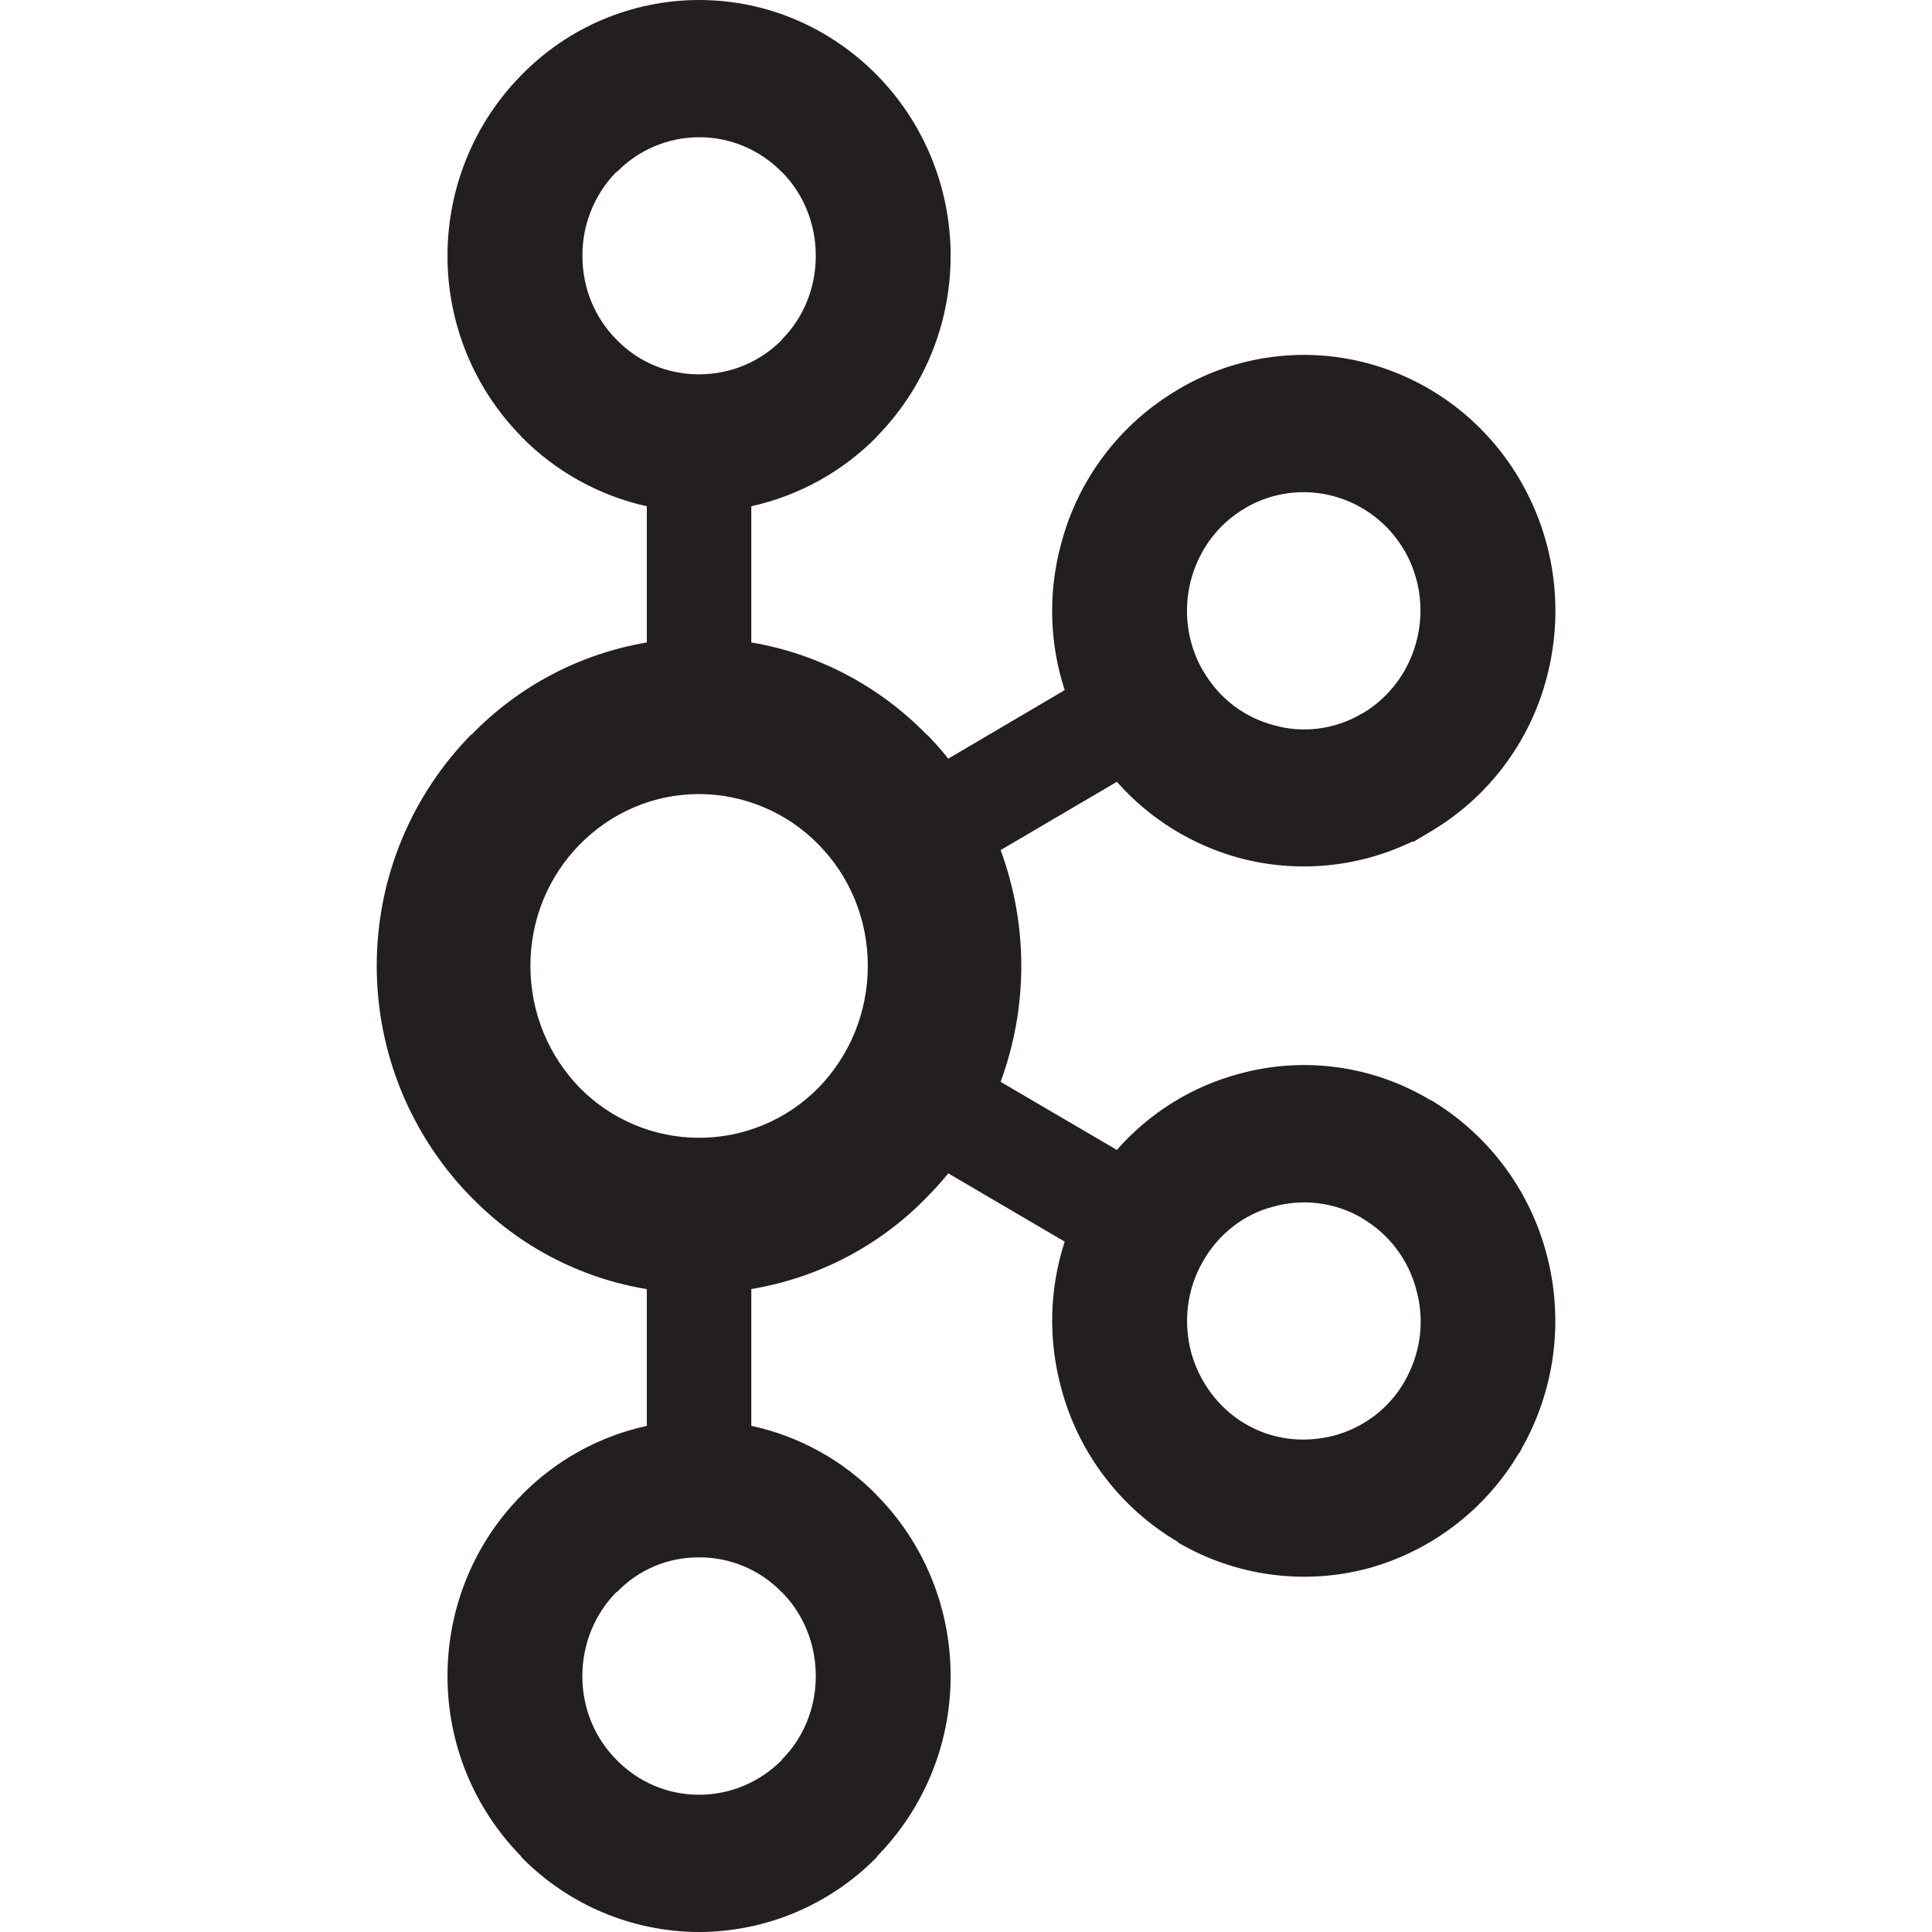
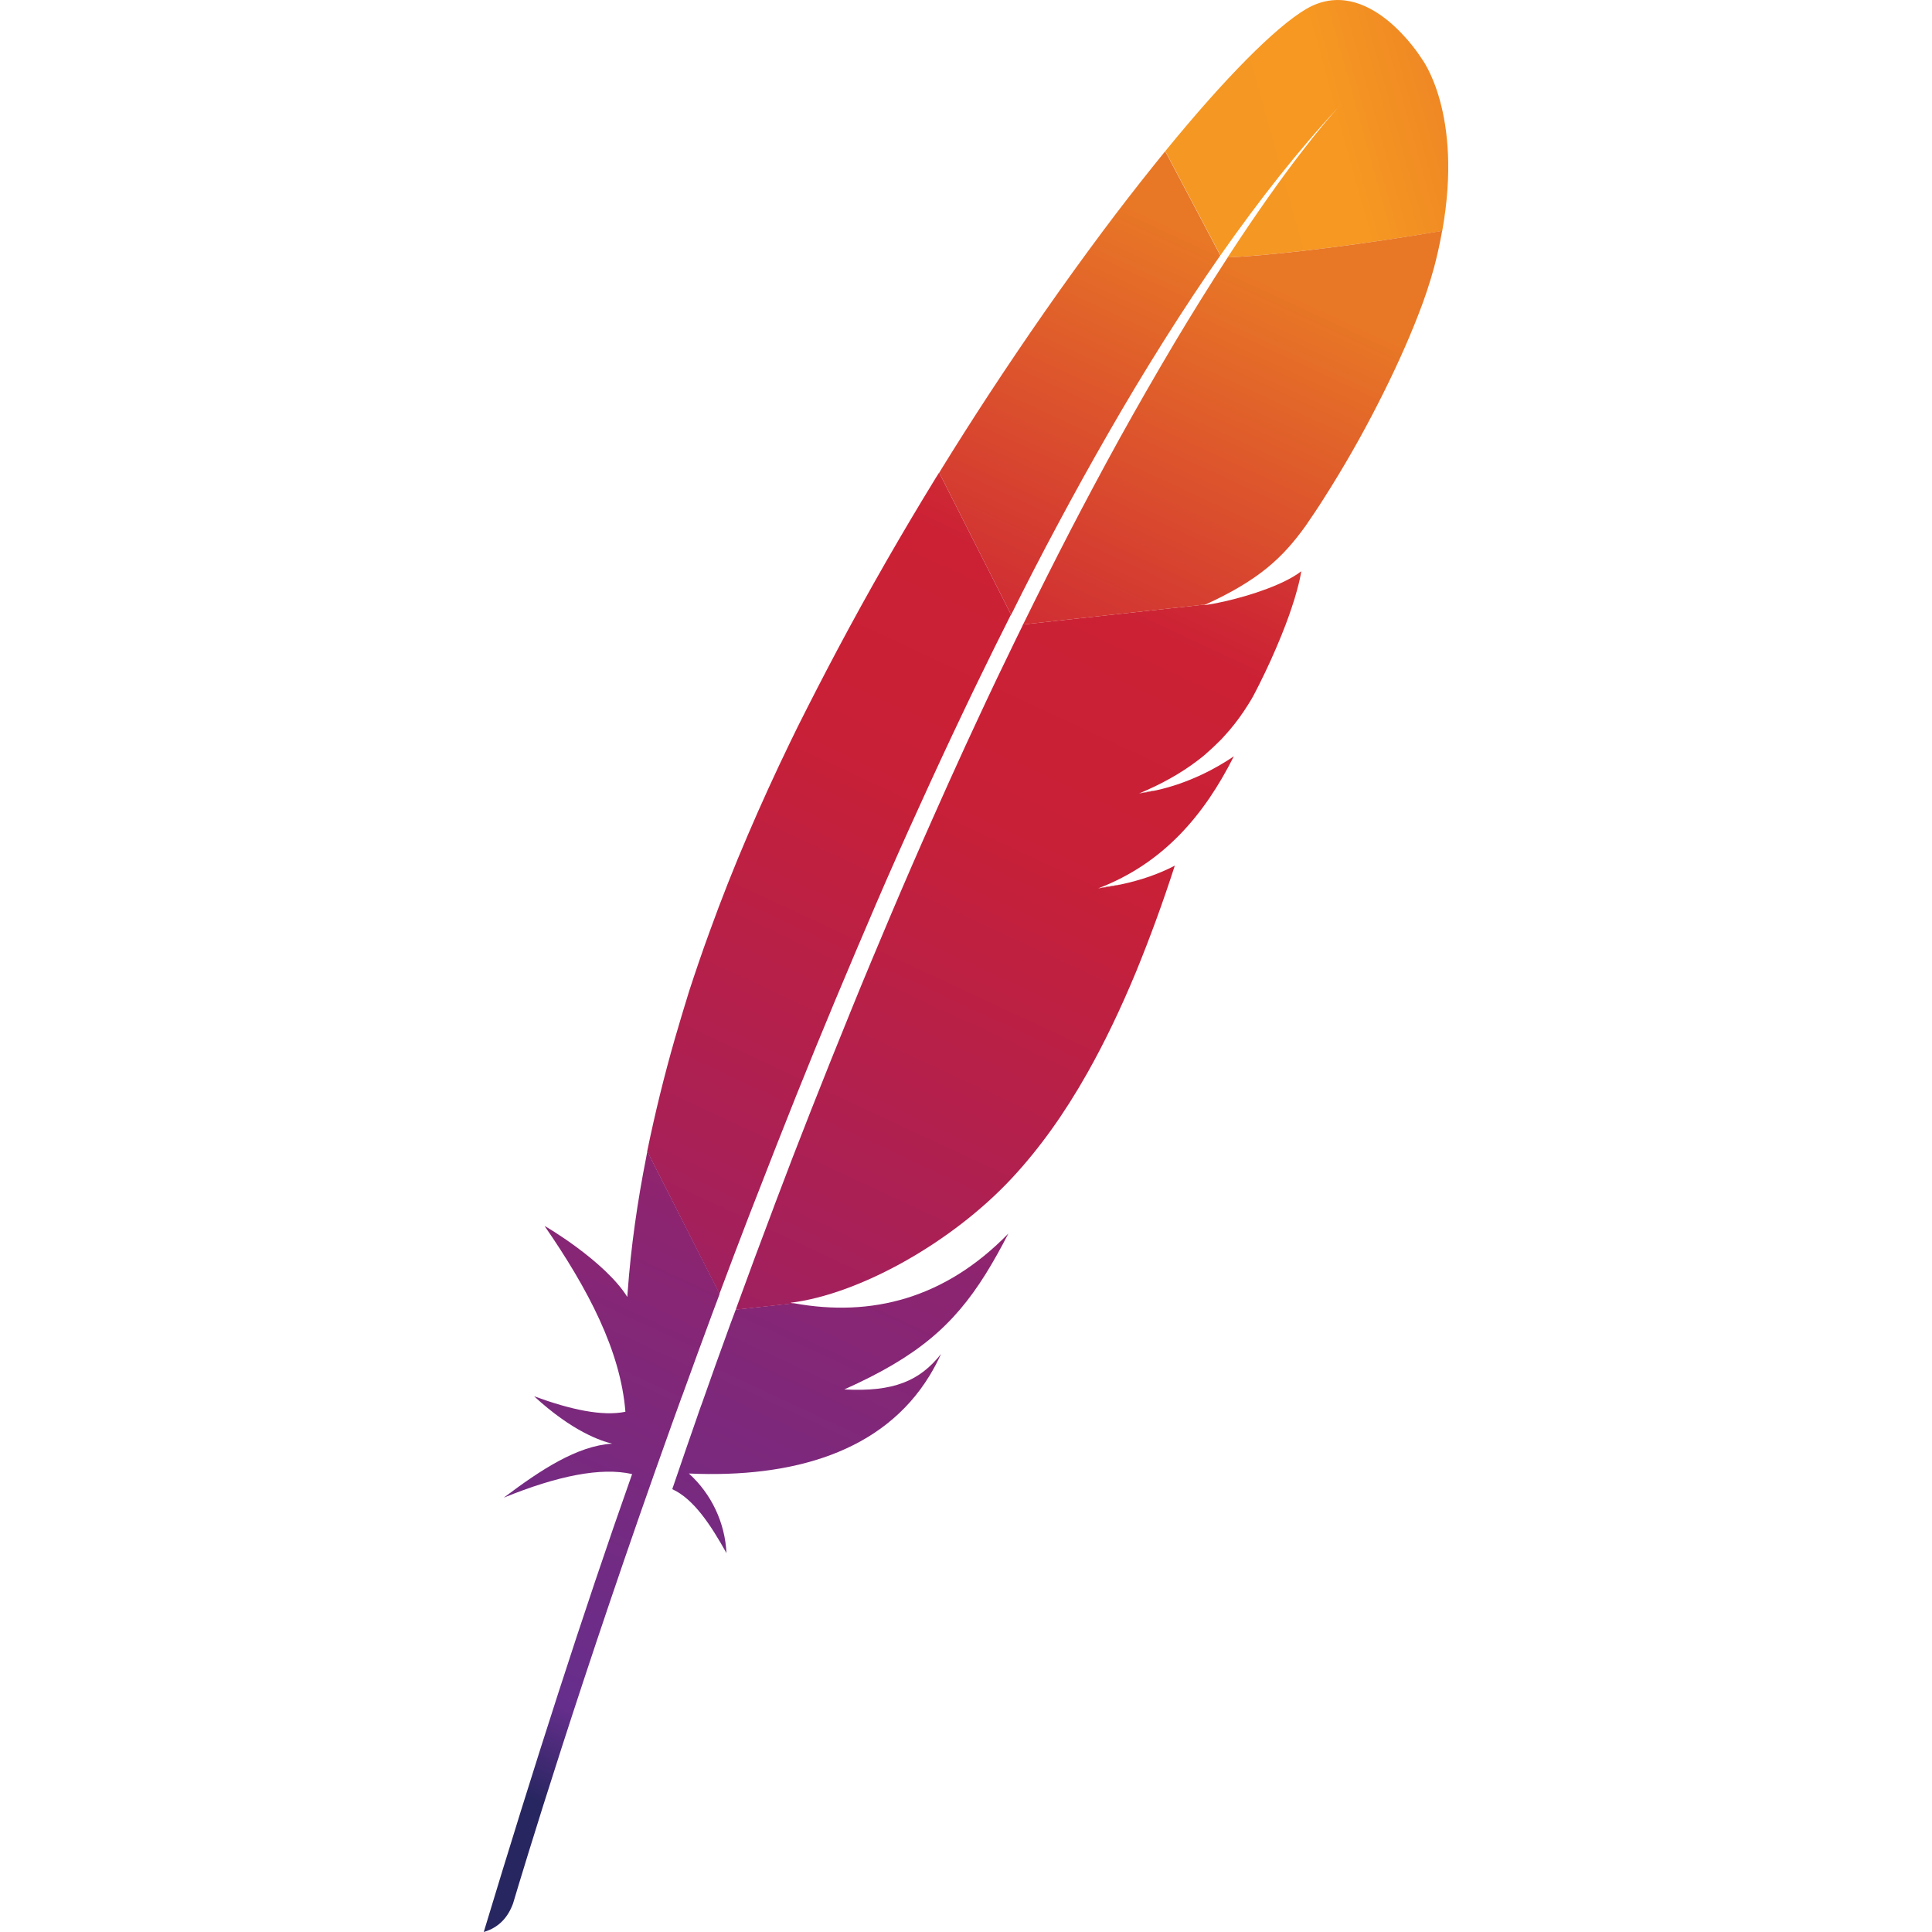
- <svg xmlns="http://www.w3.org/2000/svg" fill="#231F20" role="img" viewBox="0 0 24 24">
-   <path d="M9.71 2.136a1.43 1.43 0 0 0-2.047 0h-.007a1.48 1.48 0 0 0-.421 1.042c0 .41.161.777.422 1.039l.007.007c.257.264.616.426 1.019.426.404 0 .766-.162 1.027-.426l.003-.007c.261-.262.421-.629.421-1.039 0-.408-.159-.777-.421-1.042H9.71zM8.683 22.295c.404 0 .766-.167 1.027-.429l.003-.008c.261-.261.421-.631.421-1.036 0-.41-.159-.778-.421-1.044H9.71a1.42 1.42 0 0 0-1.027-.432 1.4 1.4 0 0 0-1.02.432h-.007c-.26.266-.422.634-.422 1.044 0 .406.161.775.422 1.036l.007.008c.258.262.617.429 1.02.429zm7.89-4.462c.359-.096.683-.33.882-.684l.027-.052a1.47 1.47 0 0 0 .114-1.067 1.454 1.454 0 0 0-.675-.896l-.021-.014a1.425 1.425 0 0 0-1.078-.132c-.36.091-.684.335-.881.686-.2.349-.241.75-.146 1.119.099.363.33.691.675.896h.002c.346.203.737.239 1.101.144zm-6.405-7.342a2.083 2.083 0 0 0-1.485-.627c-.58 0-1.103.242-1.482.627-.378.385-.612.916-.612 1.507s.233 1.124.612 1.514a2.08 2.08 0 0 0 2.967 0c.379-.39.612-.923.612-1.514s-.233-1.122-.612-1.507zm-.835-2.51c.843.141 1.6.552 2.178 1.144h.004c.092.093.182.196.265.299l1.446-.851a3.176 3.176 0 0 1-.047-1.808 3.149 3.149 0 0 1 1.456-1.926l.025-.016a3.062 3.062 0 0 1 2.345-.306c.77.21 1.465.721 1.898 1.482v.002c.431.757.518 1.626.313 2.408a3.145 3.145 0 0 1-1.456 1.928l-.198.118h-.02a3.095 3.095 0 0 1-2.154.201 3.127 3.127 0 0 1-1.514-.944l-1.444.848a4.162 4.162 0 0 1 0 2.879l1.444.846c.413-.47.939-.789 1.514-.944a3.041 3.041 0 0 1 2.371.319l.048.023v.002a3.17 3.17 0 0 1 1.408 1.906 3.215 3.215 0 0 1-.313 2.405l-.026.053-.003-.005a3.147 3.147 0 0 1-1.867 1.436 3.096 3.096 0 0 1-2.371-.318v-.006a3.156 3.156 0 0 1-1.456-1.927 3.175 3.175 0 0 1 .047-1.805l-1.446-.848a3.905 3.905 0 0 1-.265.294l-.004.005a3.938 3.938 0 0 1-2.178 1.138v1.699a3.09 3.09 0 0 1 1.56.862l.002.004c.565.572.914 1.368.914 2.243 0 .873-.35 1.664-.914 2.239l-.002.009a3.1 3.1 0 0 1-2.21.931 3.1 3.1 0 0 1-2.206-.93h-.002v-.009a3.186 3.186 0 0 1-.916-2.239c0-.875.35-1.672.916-2.243v-.004h.002a3.1 3.1 0 0 1 1.558-.862v-1.699a3.926 3.926 0 0 1-2.176-1.138l-.006-.005a4.098 4.098 0 0 1-1.173-2.874c0-1.122.452-2.136 1.173-2.872h.006a3.947 3.947 0 0 1 2.176-1.144V6.289a3.137 3.137 0 0 1-1.558-.864h-.002v-.004a3.192 3.192 0 0 1-.916-2.243c0-.871.35-1.669.916-2.243l.002-.002A3.084 3.084 0 0 1 8.683 0c.861 0 1.641.355 2.21.932v.002h.002c.565.574.914 1.372.914 2.243 0 .876-.35 1.667-.914 2.243l-.002.005a3.142 3.142 0 0 1-1.56.864v1.692zm8.121-1.129l-.012-.019a1.452 1.452 0 0 0-.87-.668 1.43 1.43 0 0 0-1.103.146h.002c-.347.2-.58.529-.677.896-.095.365-.054.768.146 1.119l.007.009c.2.347.519.579.874.673.357.103.755.059 1.098-.144l.019-.009a1.47 1.47 0 0 0 .657-.885 1.493 1.493 0 0 0-.141-1.118" />
+ <svg xmlns="http://www.w3.org/2000/svg" viewBox="0 0 128 128">
+   <path fill="url(#a)" d="M86.522.606c-2.007 1.185-5.348 4.54-9.318 9.407l3.652 6.903c2.57-3.666 5.177-6.977 7.807-9.8l.304-.325-.304.326c-.852.933-3.437 3.955-7.333 9.94 3.755-.185 9.518-.956 14.222-1.756 1.407-7.844-1.37-11.429-1.37-11.429S90.654-1.83 86.521.606Z" />
+   <path fill="#BD202E" d="M74.234 58.596c-.467.081-.94.17-1.437.252 0 0-.007 0-.007.007l.74-.111c.23-.052.467-.096.704-.148Z" />
+   <path fill="#BD202E" d="M74.234 58.596c-.467.081-.94.17-1.437.252 0 0-.007 0-.007.007l.74-.111c.23-.052.467-.096.704-.148Z" opacity=".35" />
+   <path fill="#BD202E" d="M75.456 52.559s0 .007 0 0c-.007 0-.007 0-.007.007.074-.007.155-.022.23-.037.31-.044.614-.096.91-.17-.37.067-.74.133-1.133.2Z" />
+   <path fill="#BD202E" d="M75.456 52.559s0 .007 0 0c-.007 0-.007 0-.007.007.074-.007.155-.022.23-.037.31-.044.614-.096.91-.17-.37.067-.74.133-1.133.2Z" opacity=".35" />
+   <path fill="url(#b)" d="M70.071 34.76a219.903 219.903 0 0 1 3.37-6.081 171.901 171.901 0 0 1 3.585-5.97c.067-.112.148-.23.215-.341a144.48 144.48 0 0 1 3.607-5.444l-3.651-6.904a71.1 71.1 0 0 0-.83 1.03 156.993 156.993 0 0 0-3.274 4.23 201.146 201.146 0 0 0-3.889 5.392 233.315 233.315 0 0 0-3.703 5.48 214.99 214.99 0 0 0-3.163 4.978c-.037.06-.074.126-.11.193l4.762 9.407a213.91 213.91 0 0 1 3.081-5.97Z" />
+   <path fill="url(#c)" d="M48.383 87.735a421.232 421.232 0 0 0-1.896 5.296c-.008.022-.015.052-.03.074-.089.252-.185.511-.266.763-.43 1.215-.8 2.311-1.652 4.793 1.4.637 2.526 2.325 3.592 4.236a7.624 7.624 0 0 0-2.489-5.273c6.911.31 12.867-1.437 15.948-6.489.274-.452.526-.919.755-1.43-1.4 1.778-3.14 2.526-6.407 2.348-.007 0-.014.008-.022.008.008 0 .015-.008.022-.008 4.815-2.155 7.222-4.222 9.363-7.644.504-.814 1-1.696 1.504-2.681-4.208 4.318-9.074 5.548-14.207 4.615l-3.852.422c-.126.326-.237.644-.363.97Z" />
+   <path fill="url(#d)" d="M50.183 79.12c.83-2.147 1.689-4.325 2.563-6.517a441.794 441.794 0 0 1 2.593-6.341 748.43 748.43 0 0 1 2.71-6.392c.934-2.17 1.897-4.333 2.882-6.489a352.9 352.9 0 0 1 2.948-6.34c.355-.756.726-1.511 1.089-2.26.63-1.296 1.266-2.585 1.91-3.859.038-.066.067-.14.104-.207l-4.762-9.407a6.52 6.52 0 0 1-.237.378 219.844 219.844 0 0 0-3.296 5.555 208.386 208.386 0 0 0-3.223 5.837 248.13 248.13 0 0 0-2.6 5.044c-.17.34-.333.689-.503 1.03a143.907 143.907 0 0 0-2.822 6.185 115.935 115.935 0 0 0-2.54 6.429c-.49 1.34-.927 2.63-1.334 3.874-.333 1.059-.645 2.126-.956 3.185a99.189 99.189 0 0 0-1.83 7.451l4.786 9.444c.63-1.688 1.281-3.407 1.948-5.14.2-.496.378-.985.57-1.46Z" />
+   <path fill="url(#e)" d="M42.828 76.595c-.6 3.022-1.03 6.03-1.245 9.022l-.022.31c-1.496-2.392-5.488-4.725-5.481-4.703 2.867 4.148 5.037 8.267 5.355 12.31-1.533.312-3.63-.14-6.051-1.029 2.526 2.326 4.422 2.963 5.17 3.14-2.326.149-4.74 1.742-7.178 3.579 3.563-1.452 6.445-2.03 8.504-1.563-3.274 9.258-6.548 19.48-9.83 30.339 1.008-.296 1.608-.978 1.941-1.889.585-1.963 4.46-14.866 10.54-31.806.178-.481.349-.97.526-1.452.045-.14.097-.274.149-.4.637-1.777 1.31-3.592 1.992-5.444.156-.422.311-.844.474-1.266 0-.008.008-.015.008-.023l-4.793-9.444a6.652 6.652 0 0 1-.06.319Z" />
+   <path fill="url(#f)" d="M67.723 41.5c-.14.282-.274.563-.415.845-.414.851-.83 1.718-1.259 2.607-.46.963-.918 1.94-1.385 2.948-.237.504-.474 1.015-.711 1.533a414.713 414.713 0 0 0-2.163 4.8 388.508 388.508 0 0 0-2.748 6.326c-.881 2.088-1.793 4.244-2.696 6.48-.867 2.12-1.74 4.312-2.63 6.563a411.904 411.904 0 0 0-2.392 6.208c-.037.096-.074.207-.111.303-.8 2.111-1.608 4.282-2.415 6.504-.015.051-.037.096-.052.155l3.852-.422c-.074-.015-.156-.022-.23-.037 4.6-.57 10.726-4.015 14.674-8.259 1.822-1.955 3.474-4.266 5-6.97 1.133-2.007 2.207-4.244 3.229-6.71a98.187 98.187 0 0 0 2.563-7.023c-1.06.556-2.267.97-3.6 1.252-.237.052-.474.096-.718.14-.245.045-.49.082-.741.112 0 0 .007 0 .007-.007 4.296-1.652 7-4.837 8.963-8.74-1.126.77-2.963 1.777-5.163 2.258a16.586 16.586 0 0 1-1.14.208h.014c1.496-.622 2.748-1.326 3.837-2.148.237-.178.467-.356.674-.548.333-.29.645-.593.956-.904.192-.207.377-.415.563-.63.43-.51.83-1.059 1.2-1.651.11-.186.23-.363.333-.556.148-.274.281-.548.415-.807a43.48 43.48 0 0 0 1.459-3.222c.192-.474.355-.904.503-1.319.06-.163.111-.318.163-.474.156-.452.274-.852.37-1.207.149-.534.238-.956.282-1.26-.148.112-.31.23-.504.341-1.296.778-3.518 1.474-5.31 1.808l3.533-.386-3.533.386c-.023.007-.052.007-.082.014-.185.03-.355.06-.54.082l.088-.045-12.095 1.326a.37.37 0 0 1-.045.126Z" />
+   <path fill="url(#g)" d="M81.337 17.057a182.438 182.438 0 0 0-3.518 5.651 247.572 247.572 0 0 0-3.674 6.4 280.913 280.913 0 0 0-3.289 6.155 332.218 332.218 0 0 0-3.074 6.111l12.096-1.326c3.526-1.622 5.096-3.081 6.622-5.207.4-.585.815-1.192 1.215-1.83a74.934 74.934 0 0 0 3.548-6.2c1.051-2.05 1.977-4.08 2.688-5.917a30.467 30.467 0 0 0 1.067-3.2c.222-.837.393-1.637.526-2.4-4.689.807-10.459 1.578-14.207 1.763Z" />
+   <path fill="#BD202E" d="M73.516 58.729c-.245.044-.49.081-.741.111.252-.022.503-.067.74-.111Z" />
+   <path fill="#BD202E" d="M73.516 58.729c-.245.044-.49.081-.741.111.252-.022.503-.067.74-.111Z" opacity=".35" />
+   <path fill="url(#h)" d="M73.516 58.729c-.245.044-.49.081-.741.111.252-.022.503-.067.74-.111Z" />
+   <path fill="#BD202E" d="M75.449 52.566c.074-.007.155-.022.23-.037-.075.008-.149.03-.23.037Z" />
+   <path fill="#BD202E" d="M75.449 52.566c.074-.007.155-.022.23-.037-.075.008-.149.03-.23.037Z" opacity=".35" />
+   <path fill="url(#i)" d="M75.449 52.566c.074-.007.155-.022.23-.037-.075.008-.149.03-.23.037Z" />
+   <path fill="#BD202E" d="M75.449 52.566c.007 0 .007-.007 0 0 .007-.007.007 0 0 0Z" />
+   <path fill="#BD202E" d="M75.449 52.566c.007 0 .007-.007 0 0 .007-.007.007 0 0 0Z" opacity=".35" />
+   <path fill="url(#j)" d="M75.449 52.566c.007 0 .007-.007 0 0 .007-.007.007 0 0 0Z" />
+   <defs>
+     <linearGradient id="a" x1="80.277" x2="107.078" y1="10.871" y2="3.42" gradientUnits="userSpaceOnUse">
+       <stop stop-color="#F59723" />
+       <stop offset=".312" stop-color="#F69822" />
+       <stop offset=".838" stop-color="#E87726" />
+     </linearGradient>
+     <linearGradient id="b" x1="21.611" x2="76.124" y1="131.156" y2="14.252" gradientUnits="userSpaceOnUse">
+       <stop offset=".323" stop-color="#9C2063" />
+       <stop offset=".63" stop-color="#C82037" />
+       <stop offset=".751" stop-color="#CC2135" />
+       <stop offset="1" stop-color="#E87726" />
+     </linearGradient>
+     <linearGradient id="c" x1="39.903" x2="72.387" y1="122.505" y2="52.841" gradientUnits="userSpaceOnUse">
+       <stop stop-color="#282661" />
+       <stop offset=".095" stop-color="#662E8C" />
+       <stop offset=".788" stop-color="#9E2064" />
+       <stop offset=".949" stop-color="#CC2032" />
+     </linearGradient>
+     <linearGradient id="d" x1="23.576" x2="78.089" y1="124.078" y2="7.174" gradientUnits="userSpaceOnUse">
+       <stop offset=".323" stop-color="#9C2063" />
+       <stop offset=".63" stop-color="#C82037" />
+       <stop offset=".751" stop-color="#CC2135" />
+       <stop offset="1" stop-color="#E87726" />
+     </linearGradient>
+     <linearGradient id="e" x1="29.138" x2="57.786" y1="116.292" y2="54.855" gradientUnits="userSpaceOnUse">
+       <stop stop-color="#282661" />
+       <stop offset=".095" stop-color="#662E8C" />
+       <stop offset=".788" stop-color="#9E2064" />
+       <stop offset=".949" stop-color="#CC2032" />
+     </linearGradient>
+     <linearGradient id="f" x1="35.68" x2="90.192" y1="129.722" y2="12.818" gradientUnits="userSpaceOnUse">
+       <stop offset=".323" stop-color="#9C2063" />
+       <stop offset=".63" stop-color="#C82037" />
+       <stop offset=".751" stop-color="#CC2135" />
+       <stop offset="1" stop-color="#E87726" />
+     </linearGradient>
+     <linearGradient id="g" x1="31.692" x2="86.205" y1="136.692" y2="19.788" gradientUnits="userSpaceOnUse">
+       <stop offset=".323" stop-color="#9C2063" />
+       <stop offset=".63" stop-color="#C82037" />
+       <stop offset=".751" stop-color="#CC2135" />
+       <stop offset="1" stop-color="#E87726" />
+     </linearGradient>
+     <linearGradient id="h" x1="39.272" x2="93.784" y1="131.397" y2="14.493" gradientUnits="userSpaceOnUse">
+       <stop offset=".323" stop-color="#9C2063" />
+       <stop offset=".63" stop-color="#C82037" />
+       <stop offset=".751" stop-color="#CC2135" />
+       <stop offset="1" stop-color="#E87726" />
+     </linearGradient>
+     <linearGradient id="i" x1="38.865" x2="93.378" y1="131.208" y2="14.303" gradientUnits="userSpaceOnUse">
+       <stop offset=".323" stop-color="#9C2063" />
+       <stop offset=".63" stop-color="#C82037" />
+       <stop offset=".751" stop-color="#CC2135" />
+       <stop offset="1" stop-color="#E87726" />
+     </linearGradient>
+     <linearGradient id="j" x1="69.406" x2="81.455" y1="65.493" y2="39.654" gradientUnits="userSpaceOnUse">
+       <stop offset=".323" stop-color="#9C2063" />
+       <stop offset=".63" stop-color="#C82037" />
+       <stop offset=".751" stop-color="#CC2135" />
+       <stop offset="1" stop-color="#E87726" />
+     </linearGradient>
+   </defs>
</svg>
